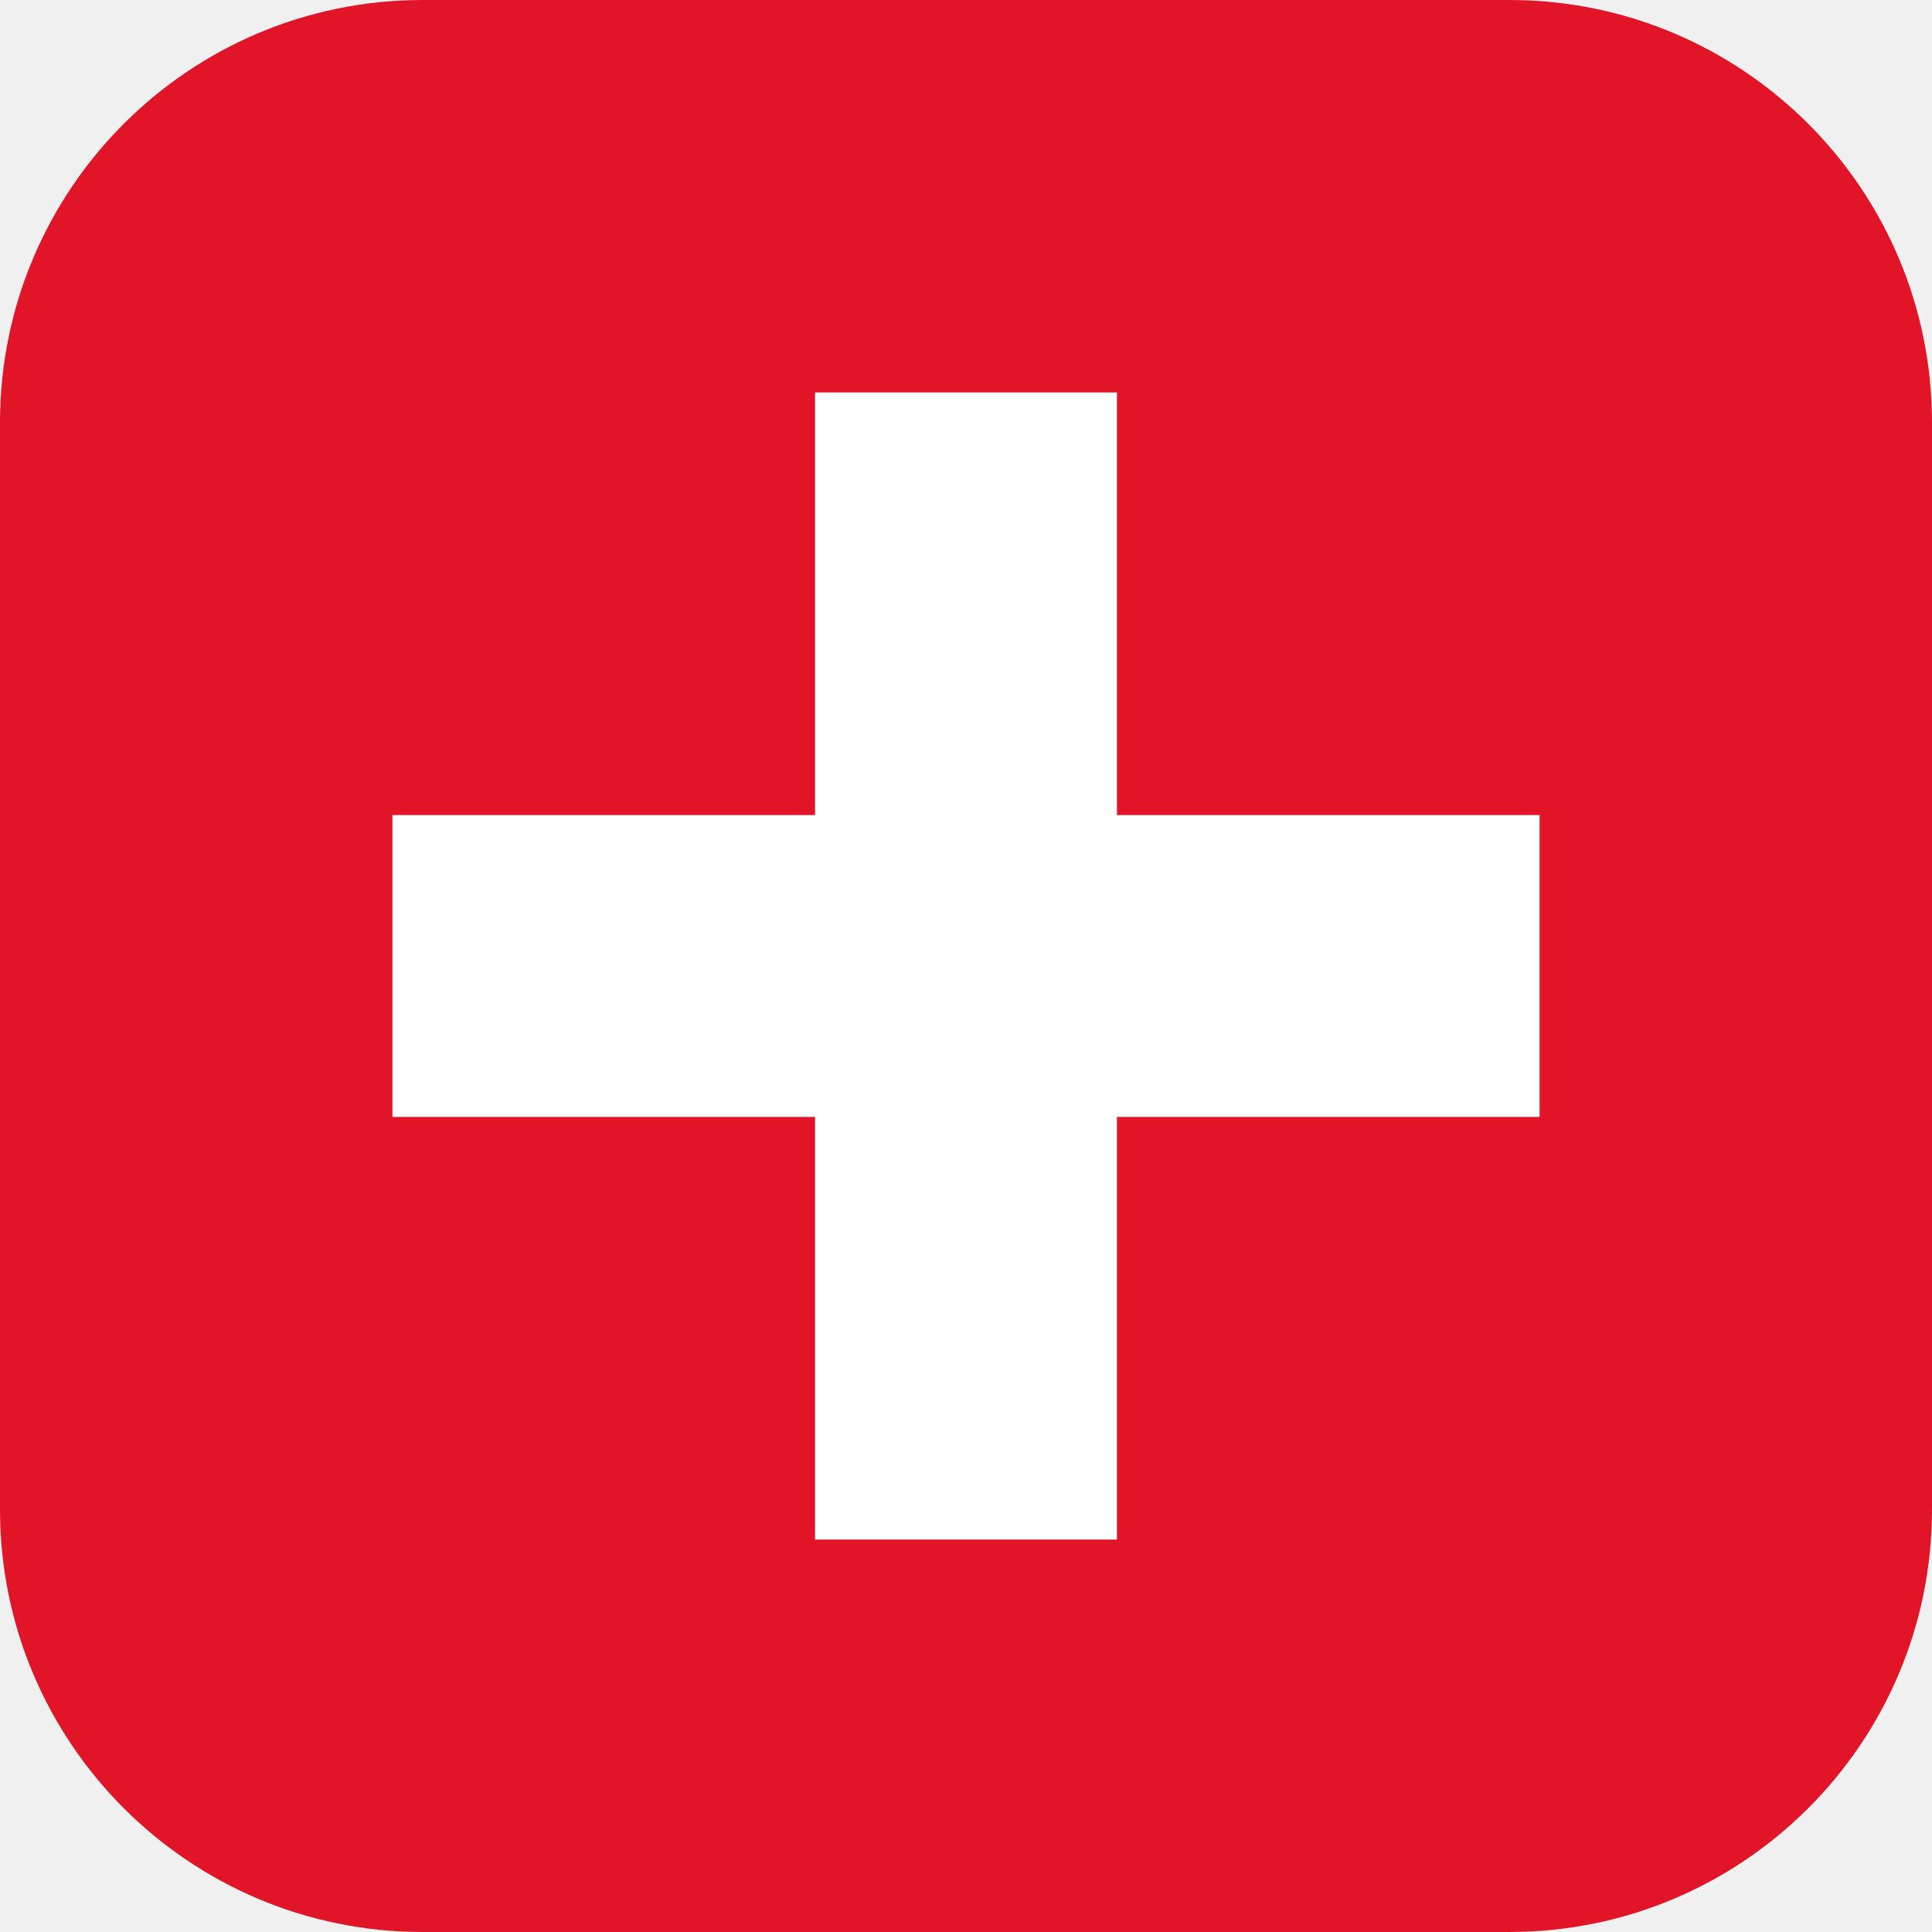
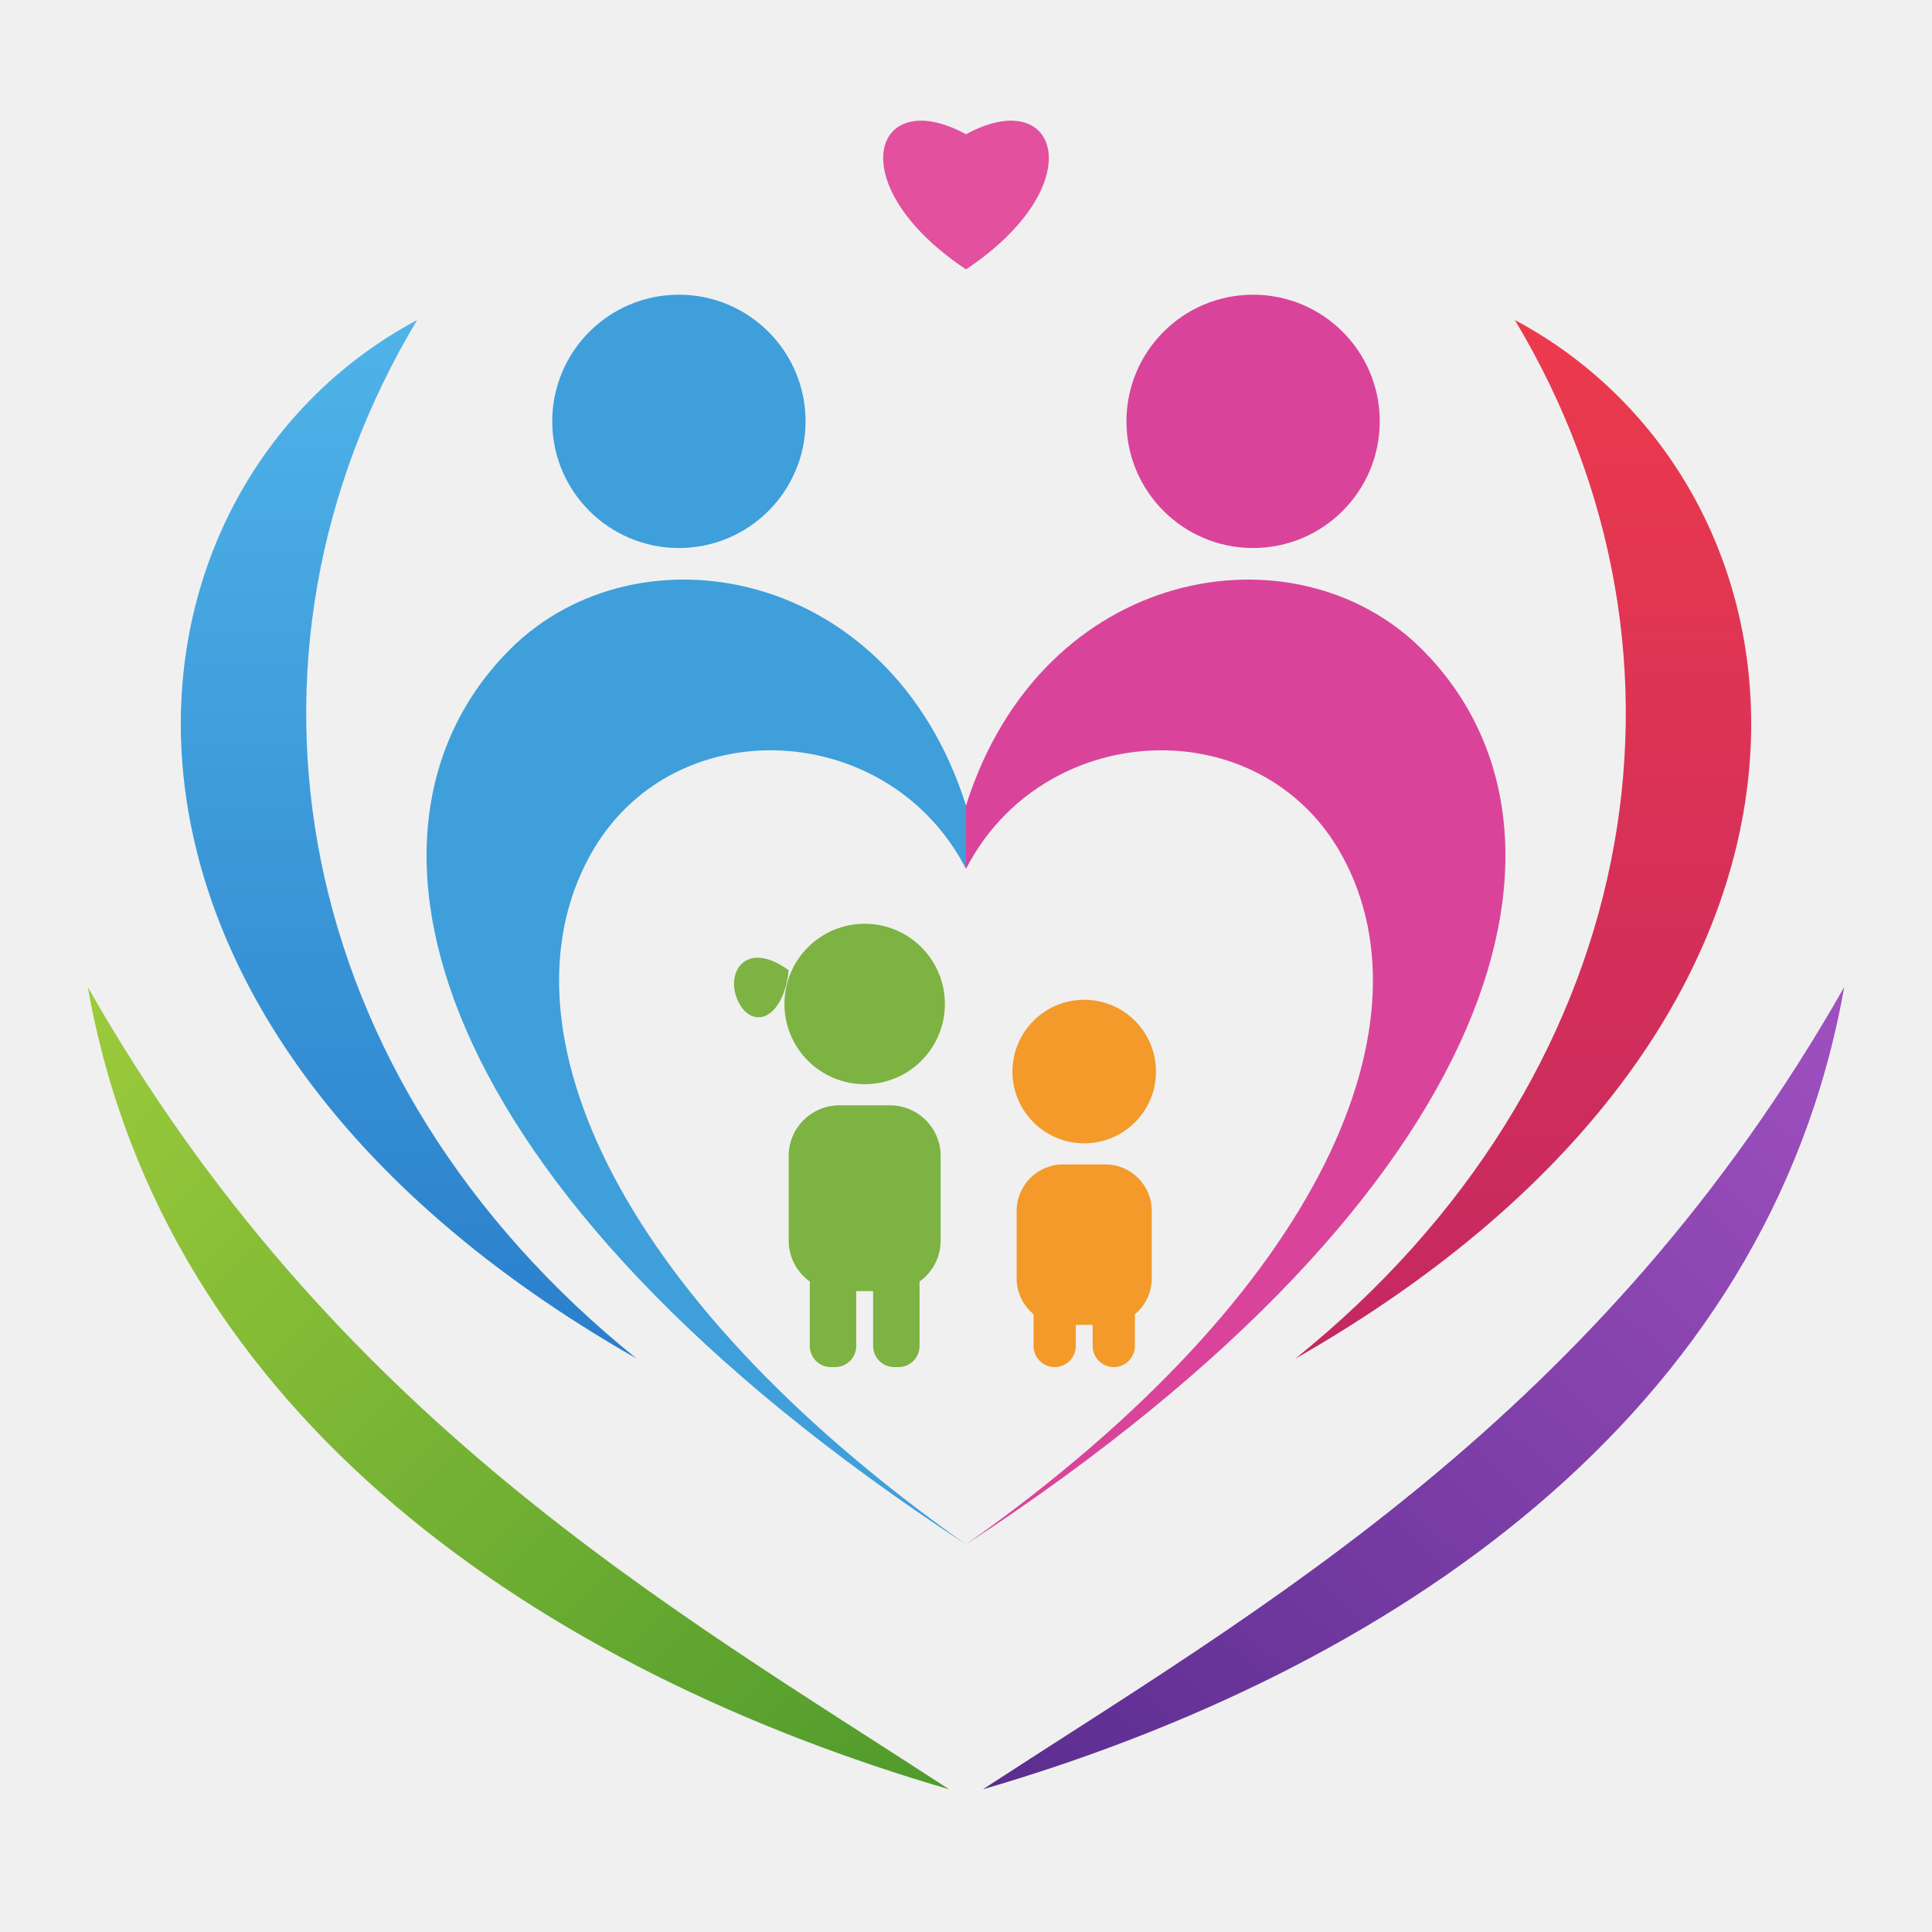
- <svg xmlns="http://www.w3.org/2000/svg" viewBox="0 0 64 64">
-   <rect width="64" height="64" rx="14" fill="#E11428" />
-   <path d="M27 13h10v14h14v10H37v14H27V37H13V27h14z" fill="#fff" />
+ <svg xmlns="http://www.w3.org/2000/svg" viewBox="1.20 -5.80 457.60 457.60" width="458" height="458">
+   <defs>
+     <linearGradient id="gBlue" x1="0" y1="0" x2="0" y2="1">
+       <stop offset="0" stop-color="#4FB3E8" />
+       <stop offset="1" stop-color="#2A7FCB" />
+     </linearGradient>
+     <linearGradient id="gRed" x1="0" y1="0" x2="0" y2="1">
+       <stop offset="0" stop-color="#EC3A4C" />
+       <stop offset="1" stop-color="#C42862" />
+     </linearGradient>
+     <linearGradient id="gGreen" x1="0" y1="0" x2="1" y2="1">
+       <stop offset="0" stop-color="#9CCB3B" />
+       <stop offset="1" stop-color="#4F9A2C" />
+     </linearGradient>
+     <linearGradient id="gPurple" x1="1" y1="0" x2="0" y2="1">
+       <stop offset="0" stop-color="#A050C0" />
+       <stop offset="1" stop-color="#5A2D8F" />
+     </linearGradient>
+   </defs>
+   <g transform="translate(0.00 0.00) scale(1) translate(-70 0)">
+     <path d="M300 58 C270 38 278 14 300 26 C322 14 330 38 300 58 Z" fill="#E2509E" />
+     <path d="M170 70 C95 110 80 235 222 316 C140 250 122 150 170 70 Z" fill="url(#gBlue)" />
+     <path d="M430 70 C505 110 520 235 378 316 C460 250 478 150 430 70 Z" fill="url(#gRed)" />
+     <path d="M92 228 C110 330 200 390 296 418 C230 375 150 330 92 228 Z" fill="url(#gGreen)" />
+     <path d="M508 228 C490 330 400 390 304 418 C370 375 450 330 508 228 Z" fill="url(#gPurple)" />
+     <path d="M300 185 C282 128 222 118 192 148 C150 190 170 275 300 360 C215 300 188 235 212 195 C232 162 282 165 300 200 Z" fill="#3E9FDB" />
+     <path d="M300 185 C318 128 378 118 408 148 C450 190 430 275 300 360 C385 300 412 235 388 195 C368 162 318 165 300 200 Z" fill="#D9449A" />
+     <circle cx="232" cy="94" r="30" fill="#3E9FDB" />
+     <circle cx="368" cy="94" r="30" fill="#D9449A" />
+     <path d="M258 224 C247 216 242 226 247 233 C251 238 257 234 258 224 Z" fill="#7CB342" />
+     <circle cx="276" cy="232" r="19" fill="#7CB342" />
+     <rect x="258" y="256" width="36" height="44" rx="12" fill="#7CB342" />
+     <rect x="263" y="292" width="11" height="26" rx="5" fill="#7CB342" />
+     <rect x="278" y="292" width="11" height="26" rx="5" fill="#7CB342" />
+     <circle cx="328" cy="248" r="17" fill="#F39A2B" />
+     <rect x="312" y="270" width="32" height="38" rx="11" fill="#F39A2B" />
+     <rect x="316" y="300" width="10" height="18" rx="5" fill="#F39A2B" />
+     <rect x="330" y="300" width="10" height="18" rx="5" fill="#F39A2B" />
+   </g>
</svg>
